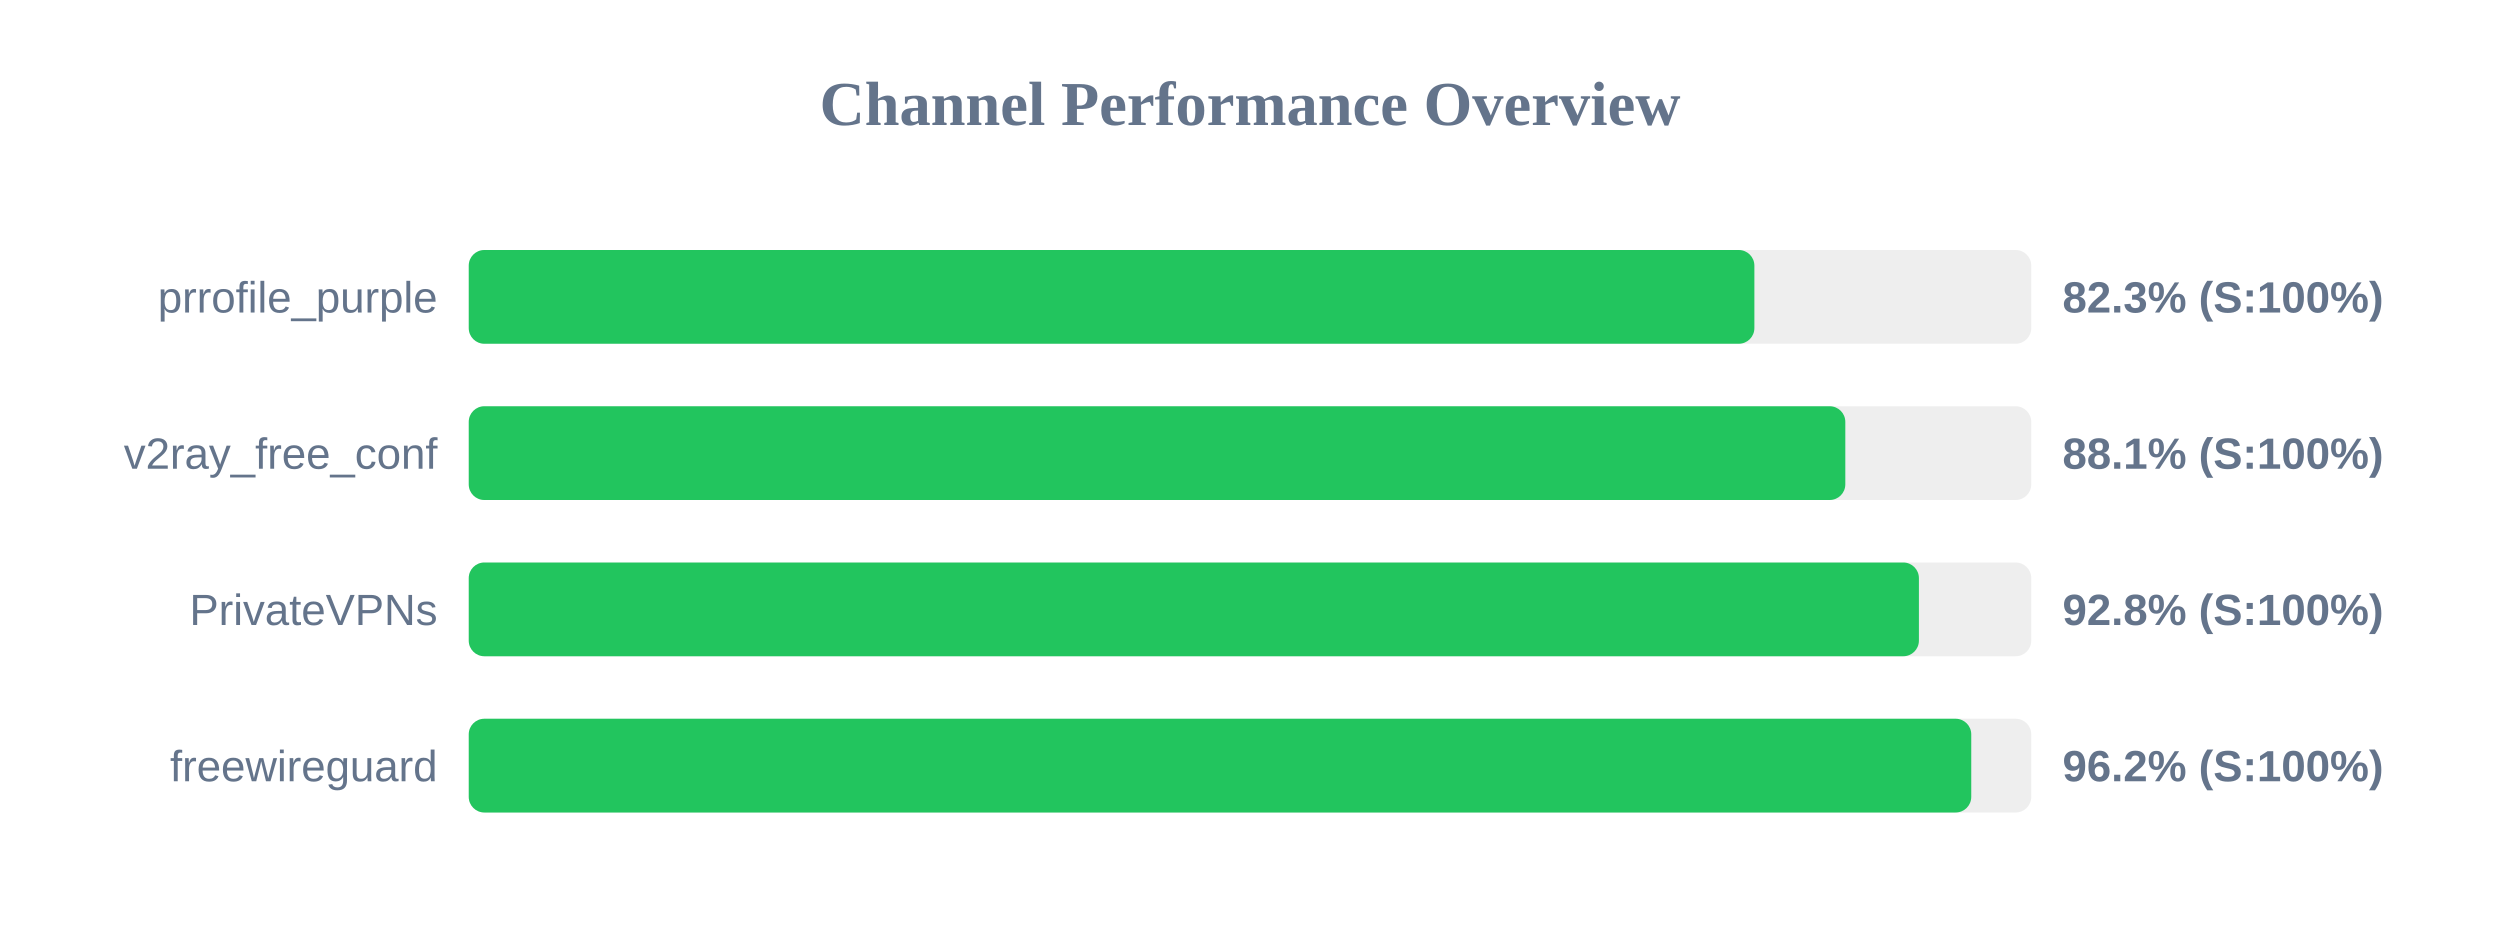
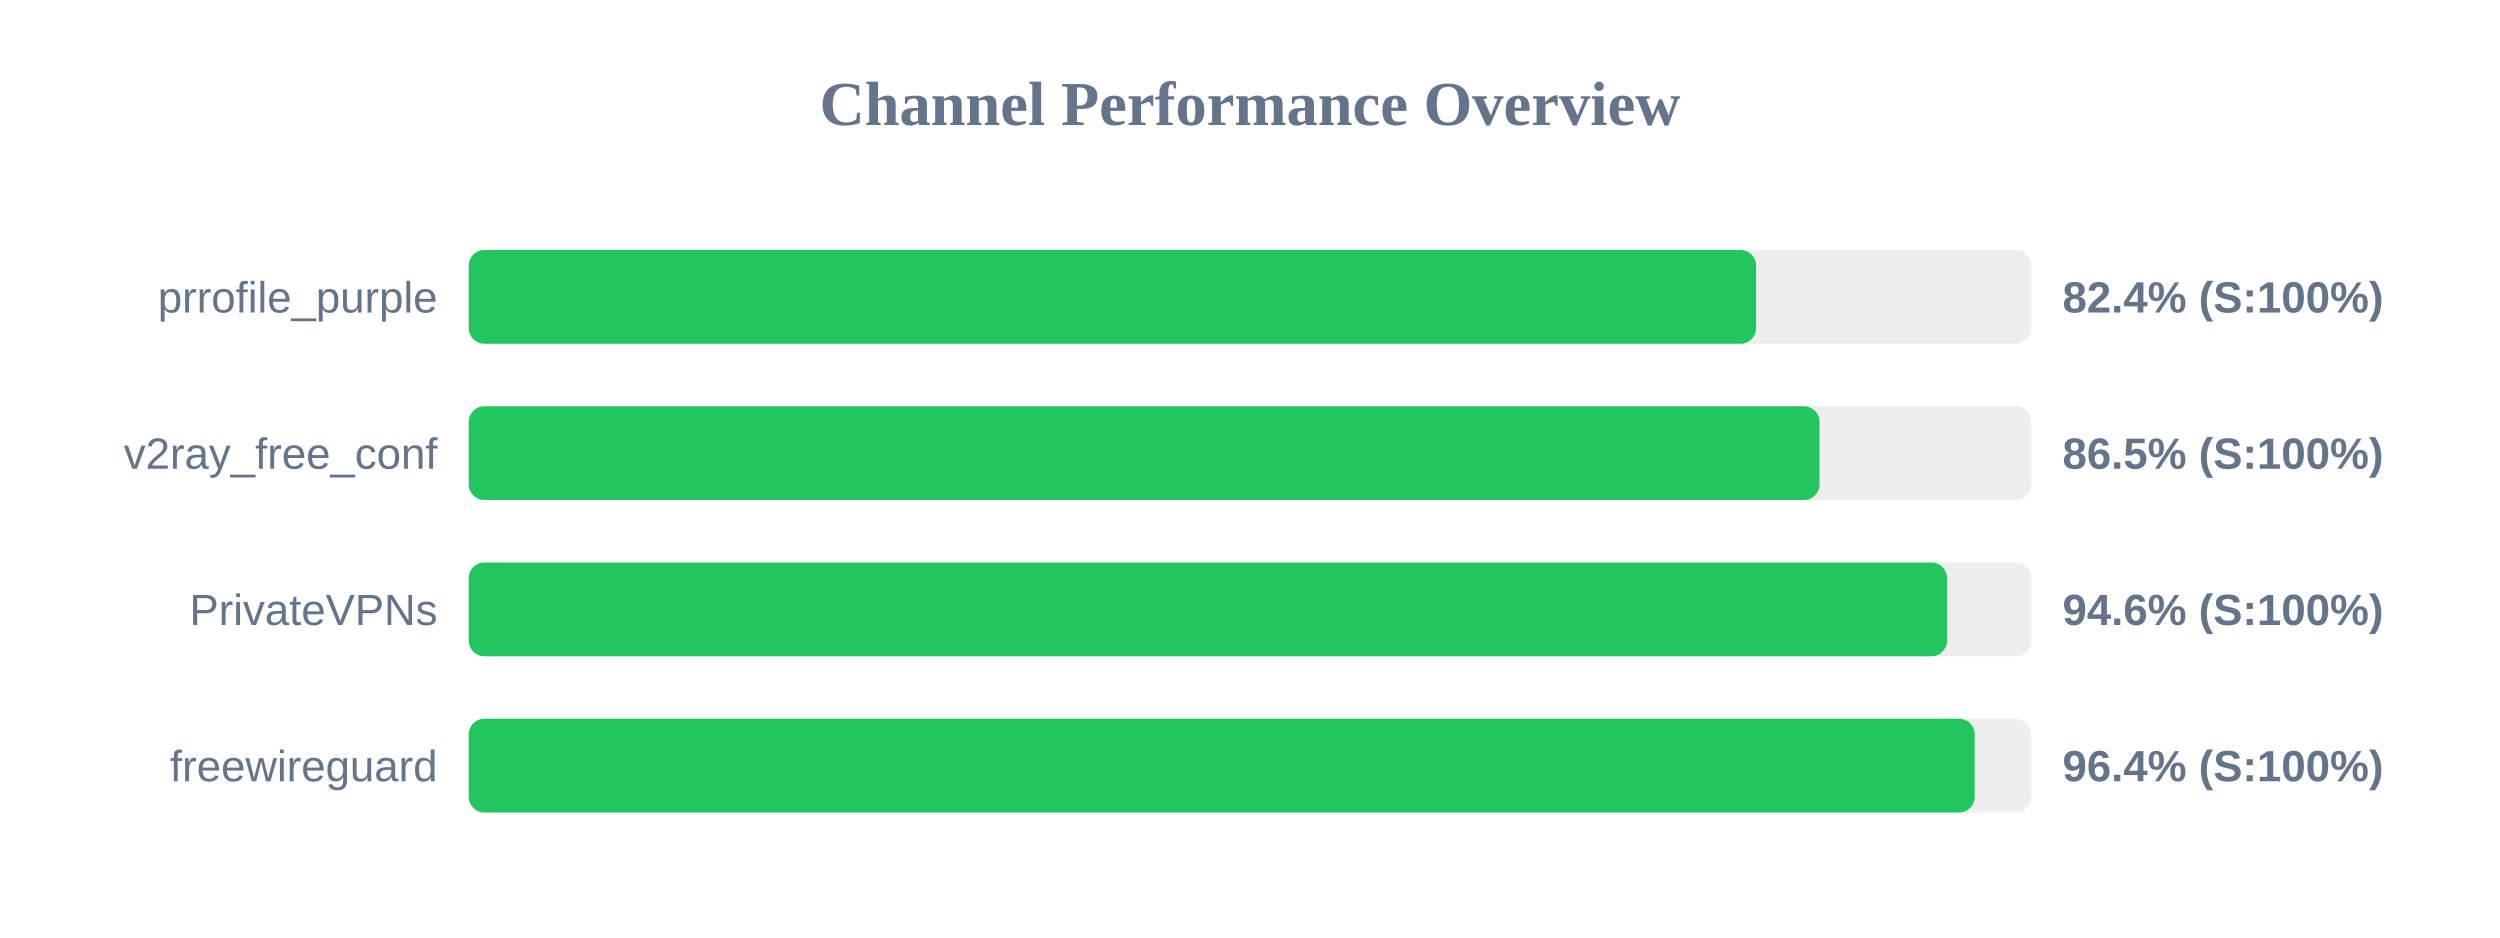
<svg xmlns="http://www.w3.org/2000/svg" width="800" height="300" version="1.1">
  <style>
        .row { font: 14px Arial; fill: #64748b; }
        .score { font: bold 14px Arial; fill: #64748b; }
    </style>
  <text x="400" y="40" text-anchor="middle" font-size="20px" font-weight="bold" fill="#64748b">Channel Performance Overview</text>
  <rect x="150" y="80" width="500" height="30" fill="#eee" rx="5" />
-   <rect x="150" y="80" width="411.4" height="30" fill="#22c55e" rx="5" />
+   <rect x="150" y="80" width="411.95" height="30" fill="#22c55e" rx="5" />
  <text x="140" y="100" text-anchor="end" class="row">prrofile_purple</text>
-   <text x="660" y="100" text-anchor="start" class="score">82.3% (S:100%)</text>
+   <text x="660" y="100" text-anchor="start" class="score">82.4% (S:100%)</text>
  <rect x="150" y="130" width="500" height="30" fill="#eee" rx="5" />
-   <rect x="150" y="130" width="440.5" height="30" fill="#22c55e" rx="5" />
+   <rect x="150" y="130" width="432.25" height="30" fill="#22c55e" rx="5" />
  <text x="140" y="150" text-anchor="end" class="row">v2ray_free_conf</text>
-   <text x="660" y="150" text-anchor="start" class="score">88.1% (S:100%)</text>
+   <text x="660" y="150" text-anchor="start" class="score">86.5% (S:100%)</text>
  <rect x="150" y="180" width="500" height="30" fill="#eee" rx="5" />
-   <rect x="150" y="180" width="464.05" height="30" fill="#22c55e" rx="5" />
+   <rect x="150" y="180" width="473.05" height="30" fill="#22c55e" rx="5" />
  <text x="140" y="200" text-anchor="end" class="row">PrivateVPNs</text>
-   <text x="660" y="200" text-anchor="start" class="score">92.8% (S:100%)</text>
+   <text x="660" y="200" text-anchor="start" class="score">94.6% (S:100%)</text>
  <rect x="150" y="230" width="500" height="30" fill="#eee" rx="5" />
-   <rect x="150" y="230" width="480.8" height="30" fill="#22c55e" rx="5" />
+   <rect x="150" y="230" width="481.9" height="30" fill="#22c55e" rx="5" />
  <text x="140" y="250" text-anchor="end" class="row">freewireguard</text>
-   <text x="660" y="250" text-anchor="start" class="score">96.2% (S:100%)</text>
+   <text x="660" y="250" text-anchor="start" class="score">96.4% (S:100%)</text>
</svg>
